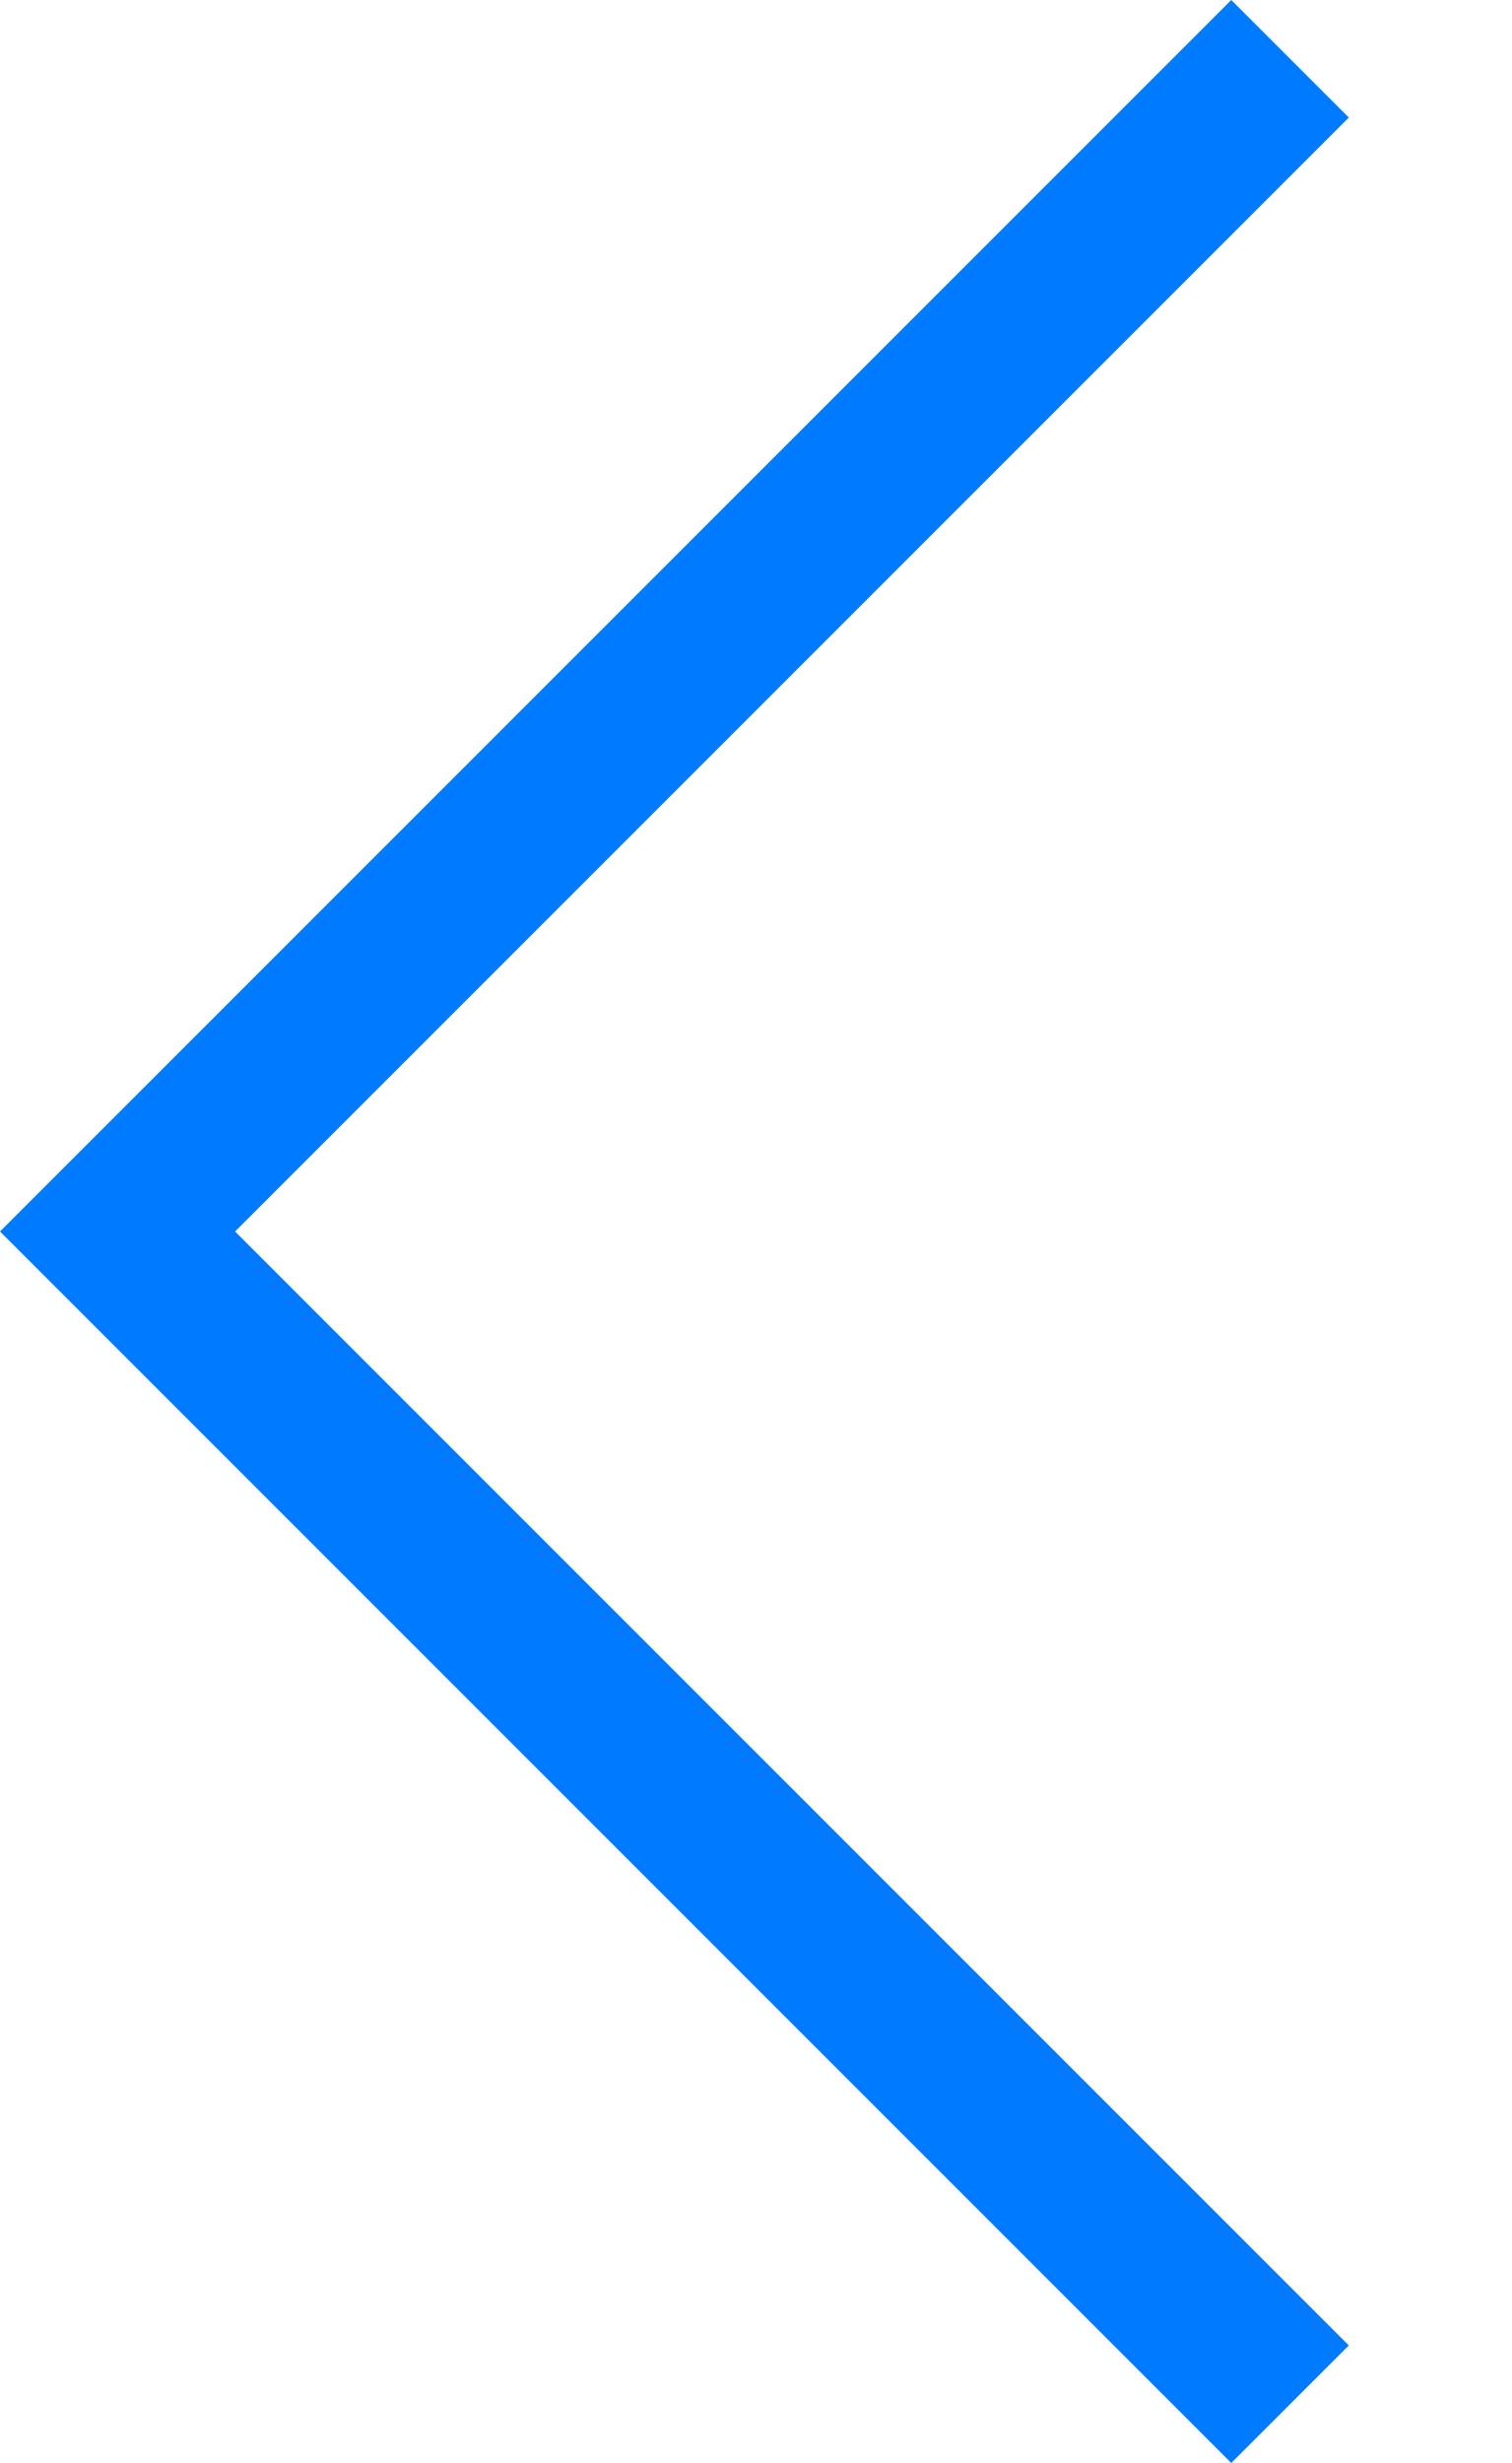
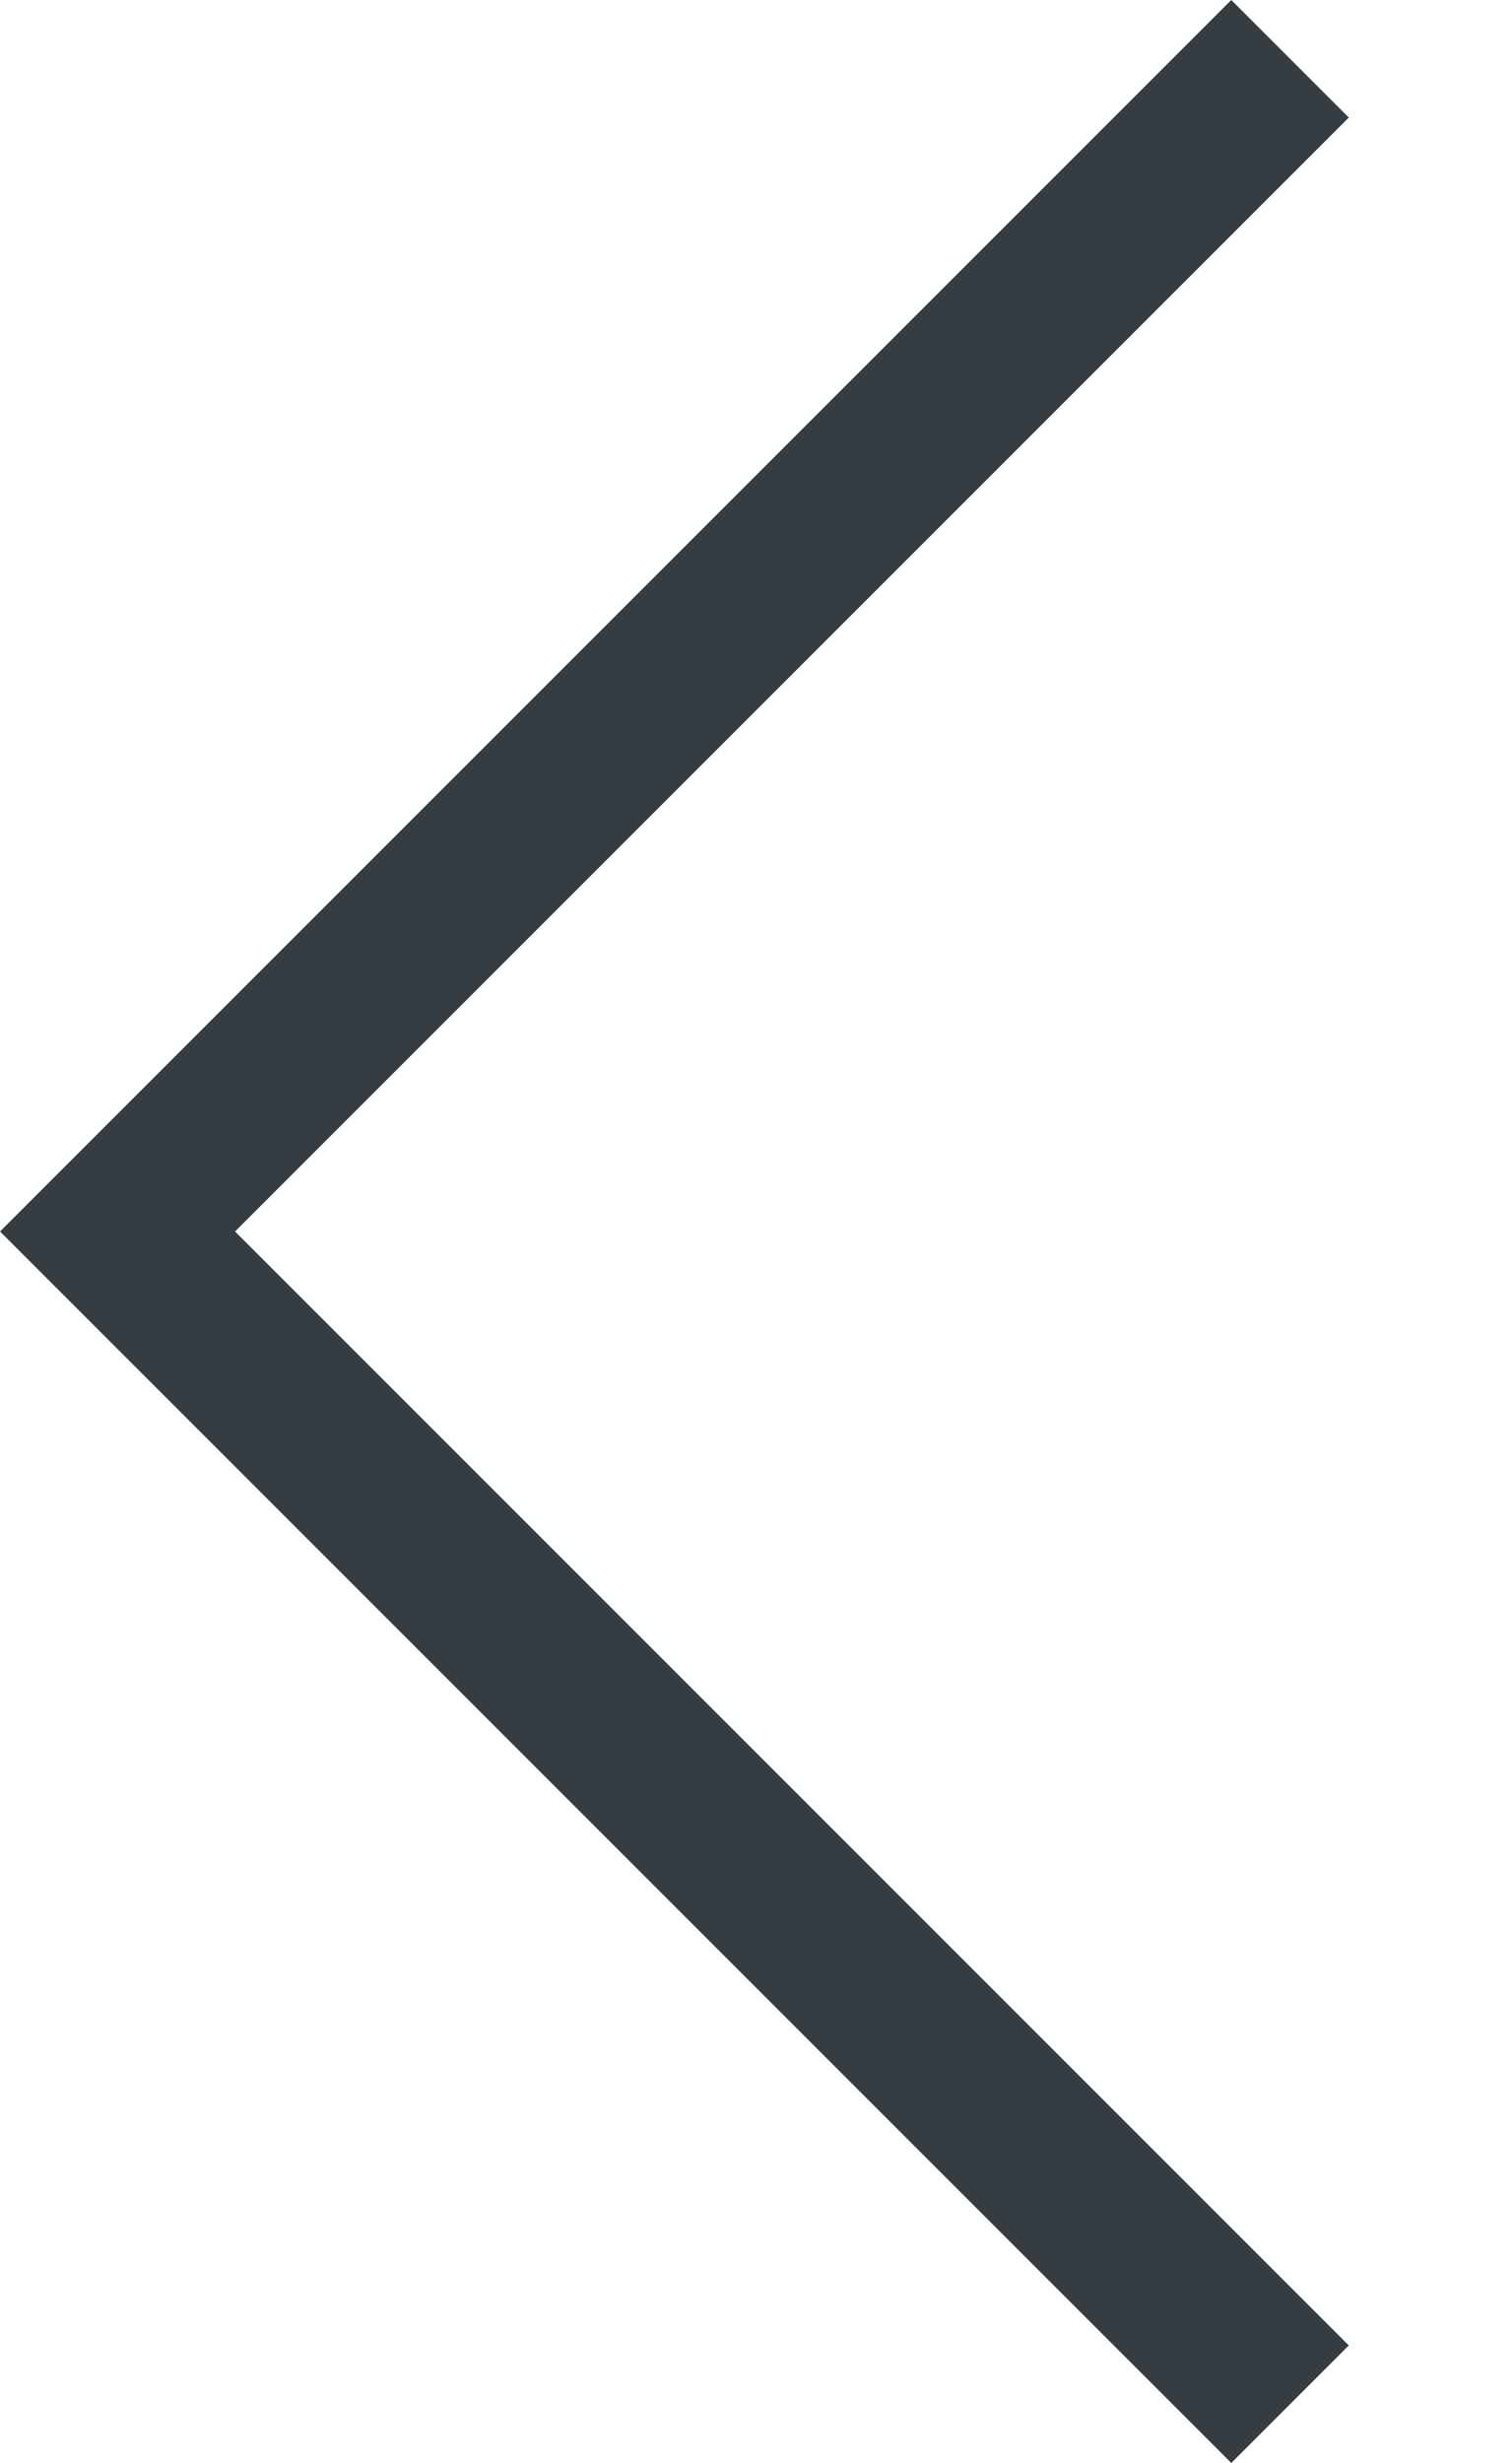
<svg xmlns="http://www.w3.org/2000/svg" viewBox="0 0 27 44">
-   <path d="M0,22L22,0l2.1,2.1L4.2,22l19.9,19.9L22,44L0,22L0,22L0,22z" fill="#007aff" />
+   <path d="M0,22L22,0l2.1,2.1L4.2,22l19.9,19.9L22,44L0,22L0,22L0,22z" fill="#353d43" />
</svg>
